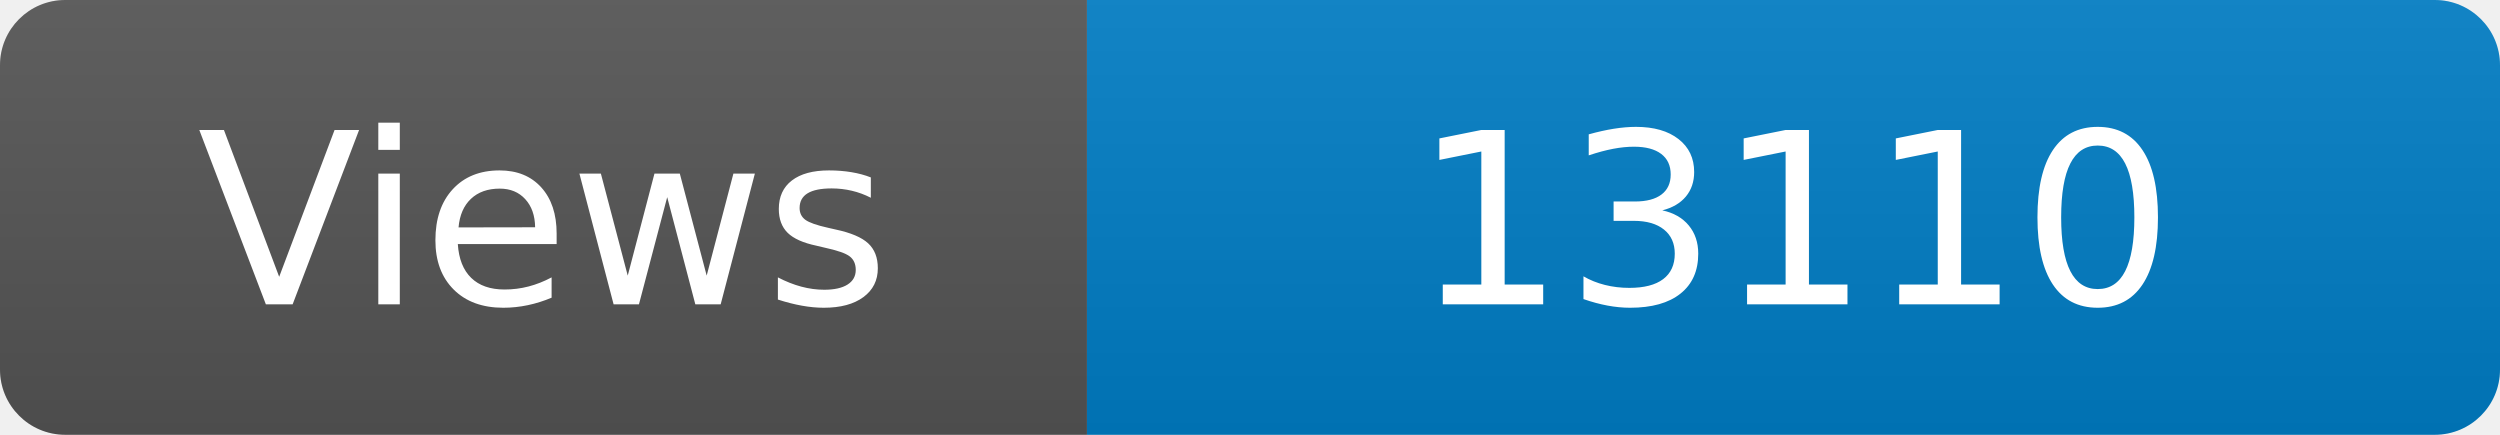
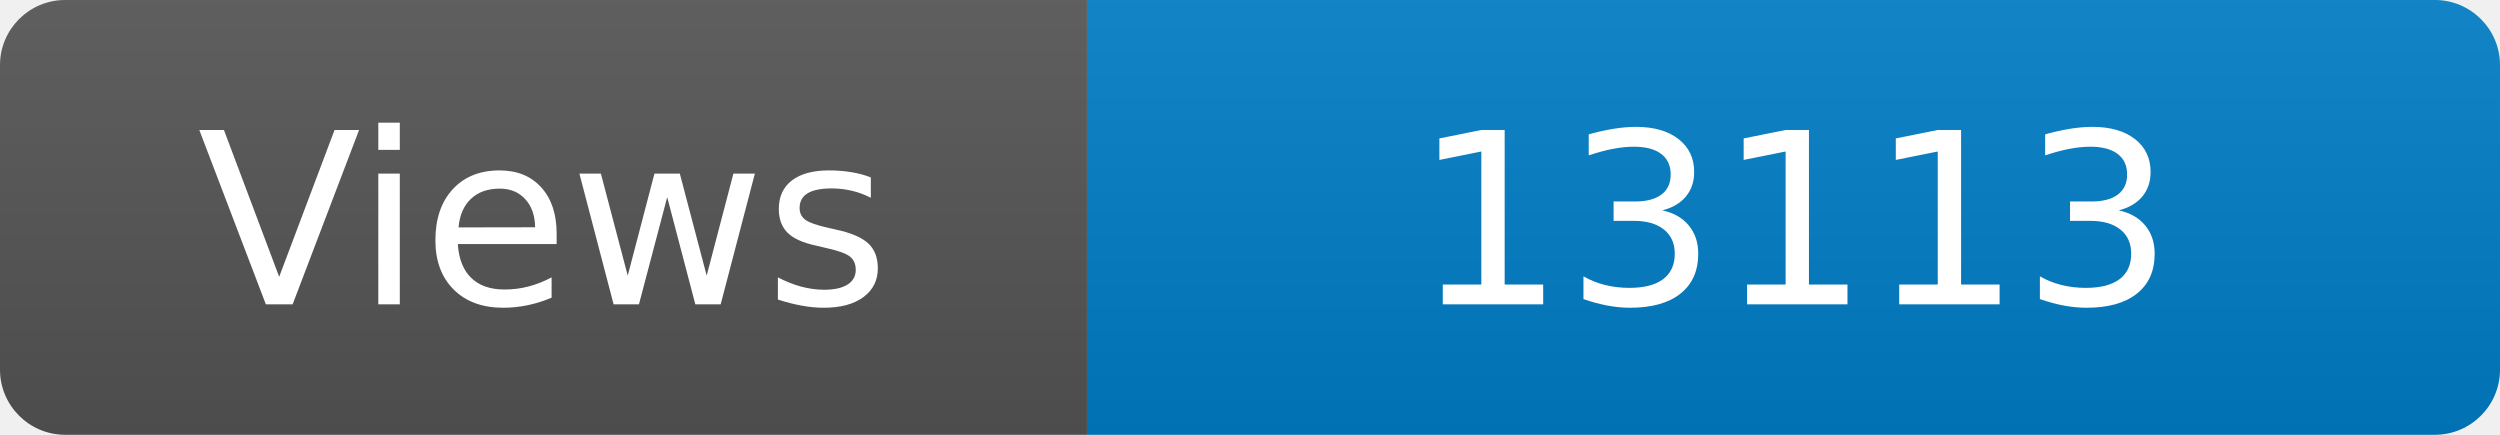
<svg xmlns="http://www.w3.org/2000/svg" width="115" height="20" role="img" aria-label="Maintained?: yes">
  <linearGradient id="s" x2="0" y2="100%">
    <stop offset="0" stop-color="#bbb" stop-opacity=".1" />
    <stop offset="1" stop-opacity=".1" />
  </linearGradient>
  <clipPath id="r">
    <rect width="115" height="20" rx="3" fill="#fff" />
  </clipPath>
  <g clip-path="url(#r)">
    <rect width="50" height="20" fill="#555" />
    <rect x="50" width="160" height="20" fill="#007ec6" />
    <rect width="115" height="20" fill="url(#s)" />
  </g>
  <g fill="#fff" text-anchor="middle" font-family="Verdana,Geneva,DejaVu Sans,sans-serif" font-size="110">
    <text x="250" y="140" transform="scale(.1)" fill="#fff">Views</text>
-     <text x="825" y="140" transform="scale(.1)" fill="#fff">13110</text>
+     <text x="825" y="140" transform="scale(.1)" fill="#fff">13113</text>
  </g>
</svg>
